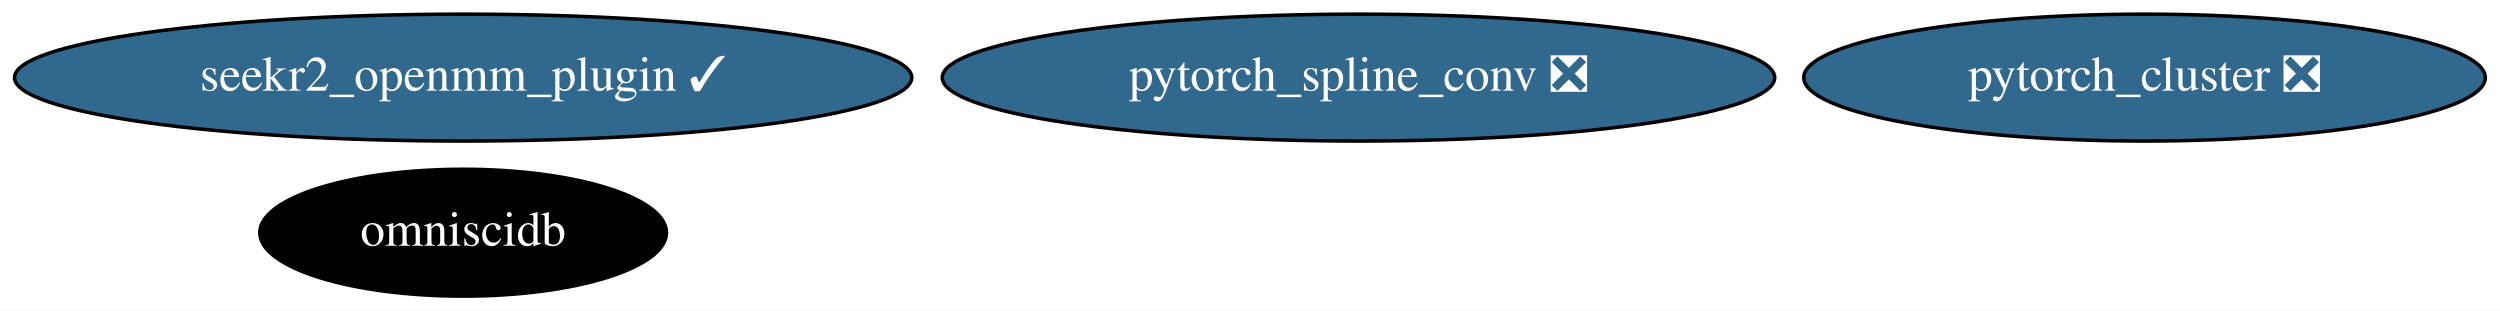
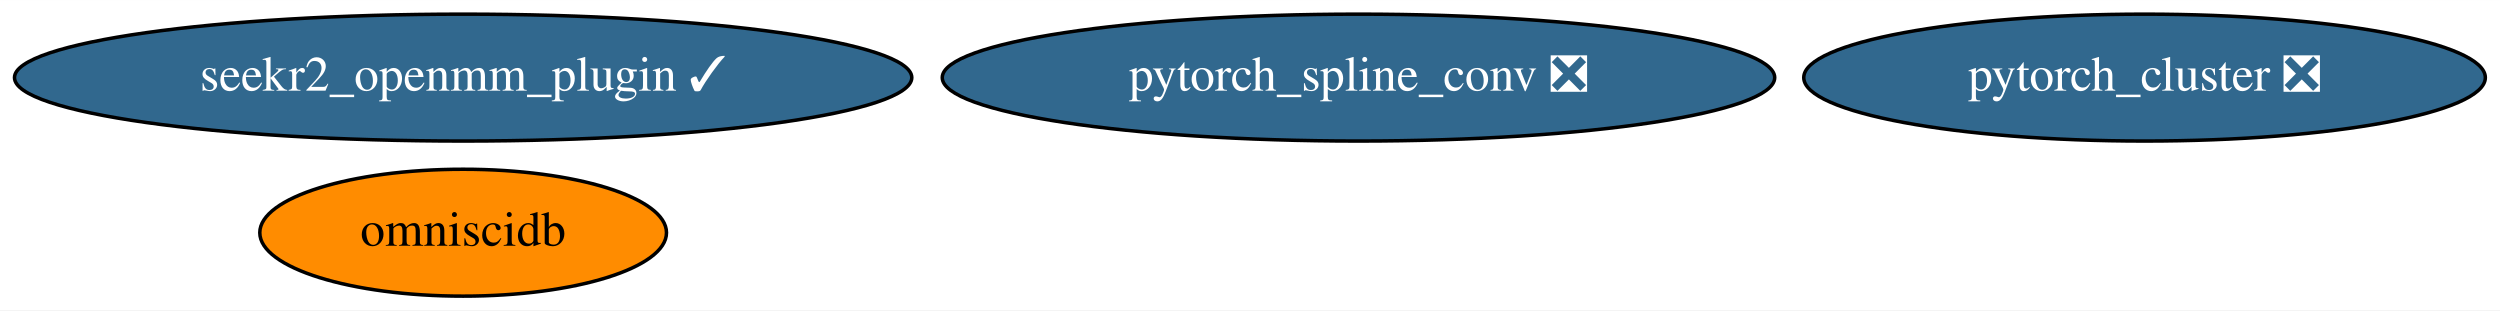
<svg xmlns="http://www.w3.org/2000/svg" xmlns:xlink="http://www.w3.org/1999/xlink" width="709pt" height="88pt" viewBox="0.00 0.00 709.23 88.00">
  <g id="graph0" class="graph" transform="scale(1 1) rotate(0) translate(4 84)">
    <polygon fill="white" stroke="transparent" points="-4,4 -4,-84 705.23,-84 705.23,4 -4,4" />
    <g id="node1" class="node">
      <g id="a_node1">
        <a xlink:href="https://github.com/conda-forge/pytorch_cluster-feedstock/pull/19" xlink:title="pytorch_cluster ❎">
          <ellipse fill="#31688e" stroke="black" cx="604.39" cy="-62" rx="96.68" ry="18" />
          <text text-anchor="middle" x="604.39" y="-58.3" font-family="Times,serif" font-size="14.00" fill="white">pytorch_cluster ❎</text>
        </a>
      </g>
    </g>
    <g id="node2" class="node">
      <g id="a_node2">
        <a xlink:href="https://github.com/conda-forge/pytorch_spline_conv-feedstock/pull/13" xlink:title="pytorch_spline_conv ❎">
          <ellipse fill="#31688e" stroke="black" cx="381.39" cy="-62" rx="118.08" ry="18" />
          <text text-anchor="middle" x="381.39" y="-58.3" font-family="Times,serif" font-size="14.00" fill="white">pytorch_spline_conv ❎</text>
        </a>
      </g>
    </g>
    <g id="node3" class="node">
      <g id="a_node3">
        <a xlink:href="https://github.com/conda-forge/omniscidb-feedstock" xlink:title="omniscidb">
-           <ellipse fill="#000000" stroke="black" cx="127.39" cy="-18" rx="57.69" ry="18" />
-           <text text-anchor="middle" x="127.39" y="-14.3" font-family="Times,serif" font-size="14.00" fill="white">omniscidb</text>
+           <ellipse fill="#ff8c00" stroke="black" cx="127.39" cy="-18" rx="57.69" ry="18" />
+           <text text-anchor="middle" x="127.39" y="-14.3" font-family="Times,serif" font-size="14.00">omniscidb</text>
        </a>
      </g>
    </g>
    <g id="node4" class="node">
      <g id="a_node4">
        <a xlink:href="https://github.com/conda-forge/seekr2_openmm_plugin-feedstock/pull/3" xlink:title="seekr2_openmm_plugin ✓">
          <ellipse fill="#31688e" stroke="black" cx="127.39" cy="-62" rx="127.28" ry="18" />
          <text text-anchor="middle" x="127.39" y="-58.3" font-family="Times,serif" font-size="14.00" fill="white">seekr2_openmm_plugin ✓</text>
        </a>
      </g>
    </g>
  </g>
</svg>
